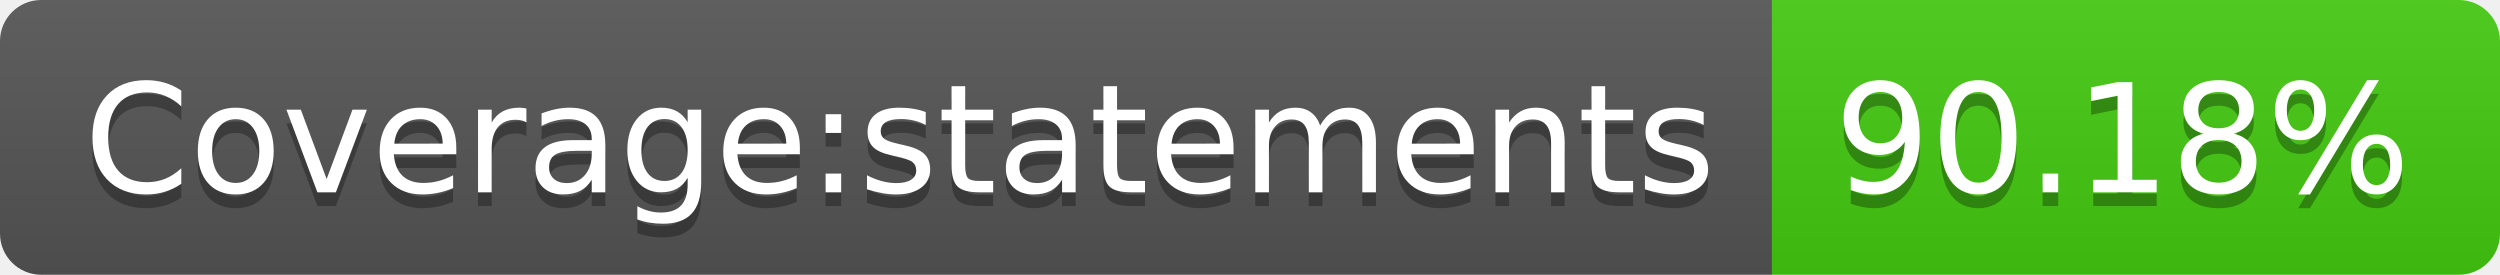
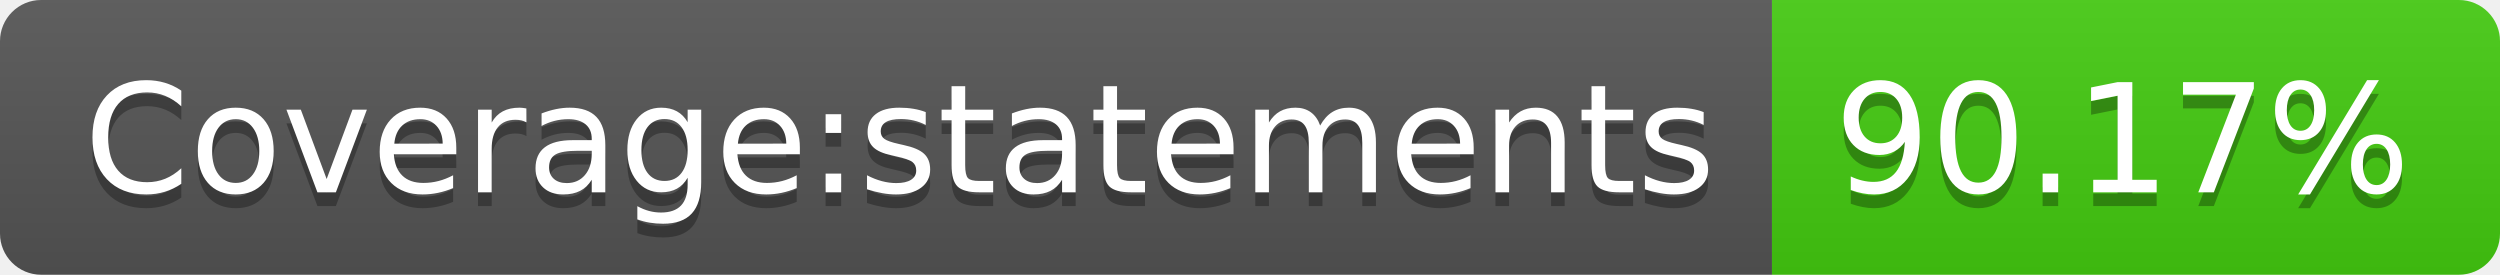
<svg xmlns="http://www.w3.org/2000/svg" width="182" height="20">
  <linearGradient id="s" x2="0" y2="100%">
    <stop offset="0" stop-color="#bbb" stop-opacity=".1" />
    <stop offset="1" stop-opacity=".1" />
  </linearGradient>
  <clipPath id="r">
    <rect width="182" height="20" rx="3" fill="#fff" />
  </clipPath>
  <g clip-path="url(#r)">
    <rect width="129" height="20" fill="#555" />
    <rect x="129" width="53" height="20" fill="#4c1" />
    <rect width="182" height="20" fill="url(#s)" />
  </g>
  <g fill="#fff" text-anchor="middle" font-family="Verdana,Geneva,DejaVu Sans,sans-serif" text-rendering="geometricPrecision" font-size="110">
    <text x="655" y="150" fill="#010101" fill-opacity=".3" transform="scale(.1)" textLength="1190">Coverage:statements</text>
    <text x="655" y="140" transform="scale(.1)" textLength="1190">Coverage:statements</text>
-     <text x="1545" y="150" fill="#010101" fill-opacity=".3" transform="scale(.1)" textLength="430">90.18%</text>
-     <text x="1545" y="140" transform="scale(.1)" textLength="430">90.18%</text>
+     <text x="1545" y="150" fill="#010101" fill-opacity=".3" transform="scale(.1)" textLength="430">90.17%</text>
+     <text x="1545" y="140" transform="scale(.1)" textLength="430">90.17%</text>
  </g>
</svg>
